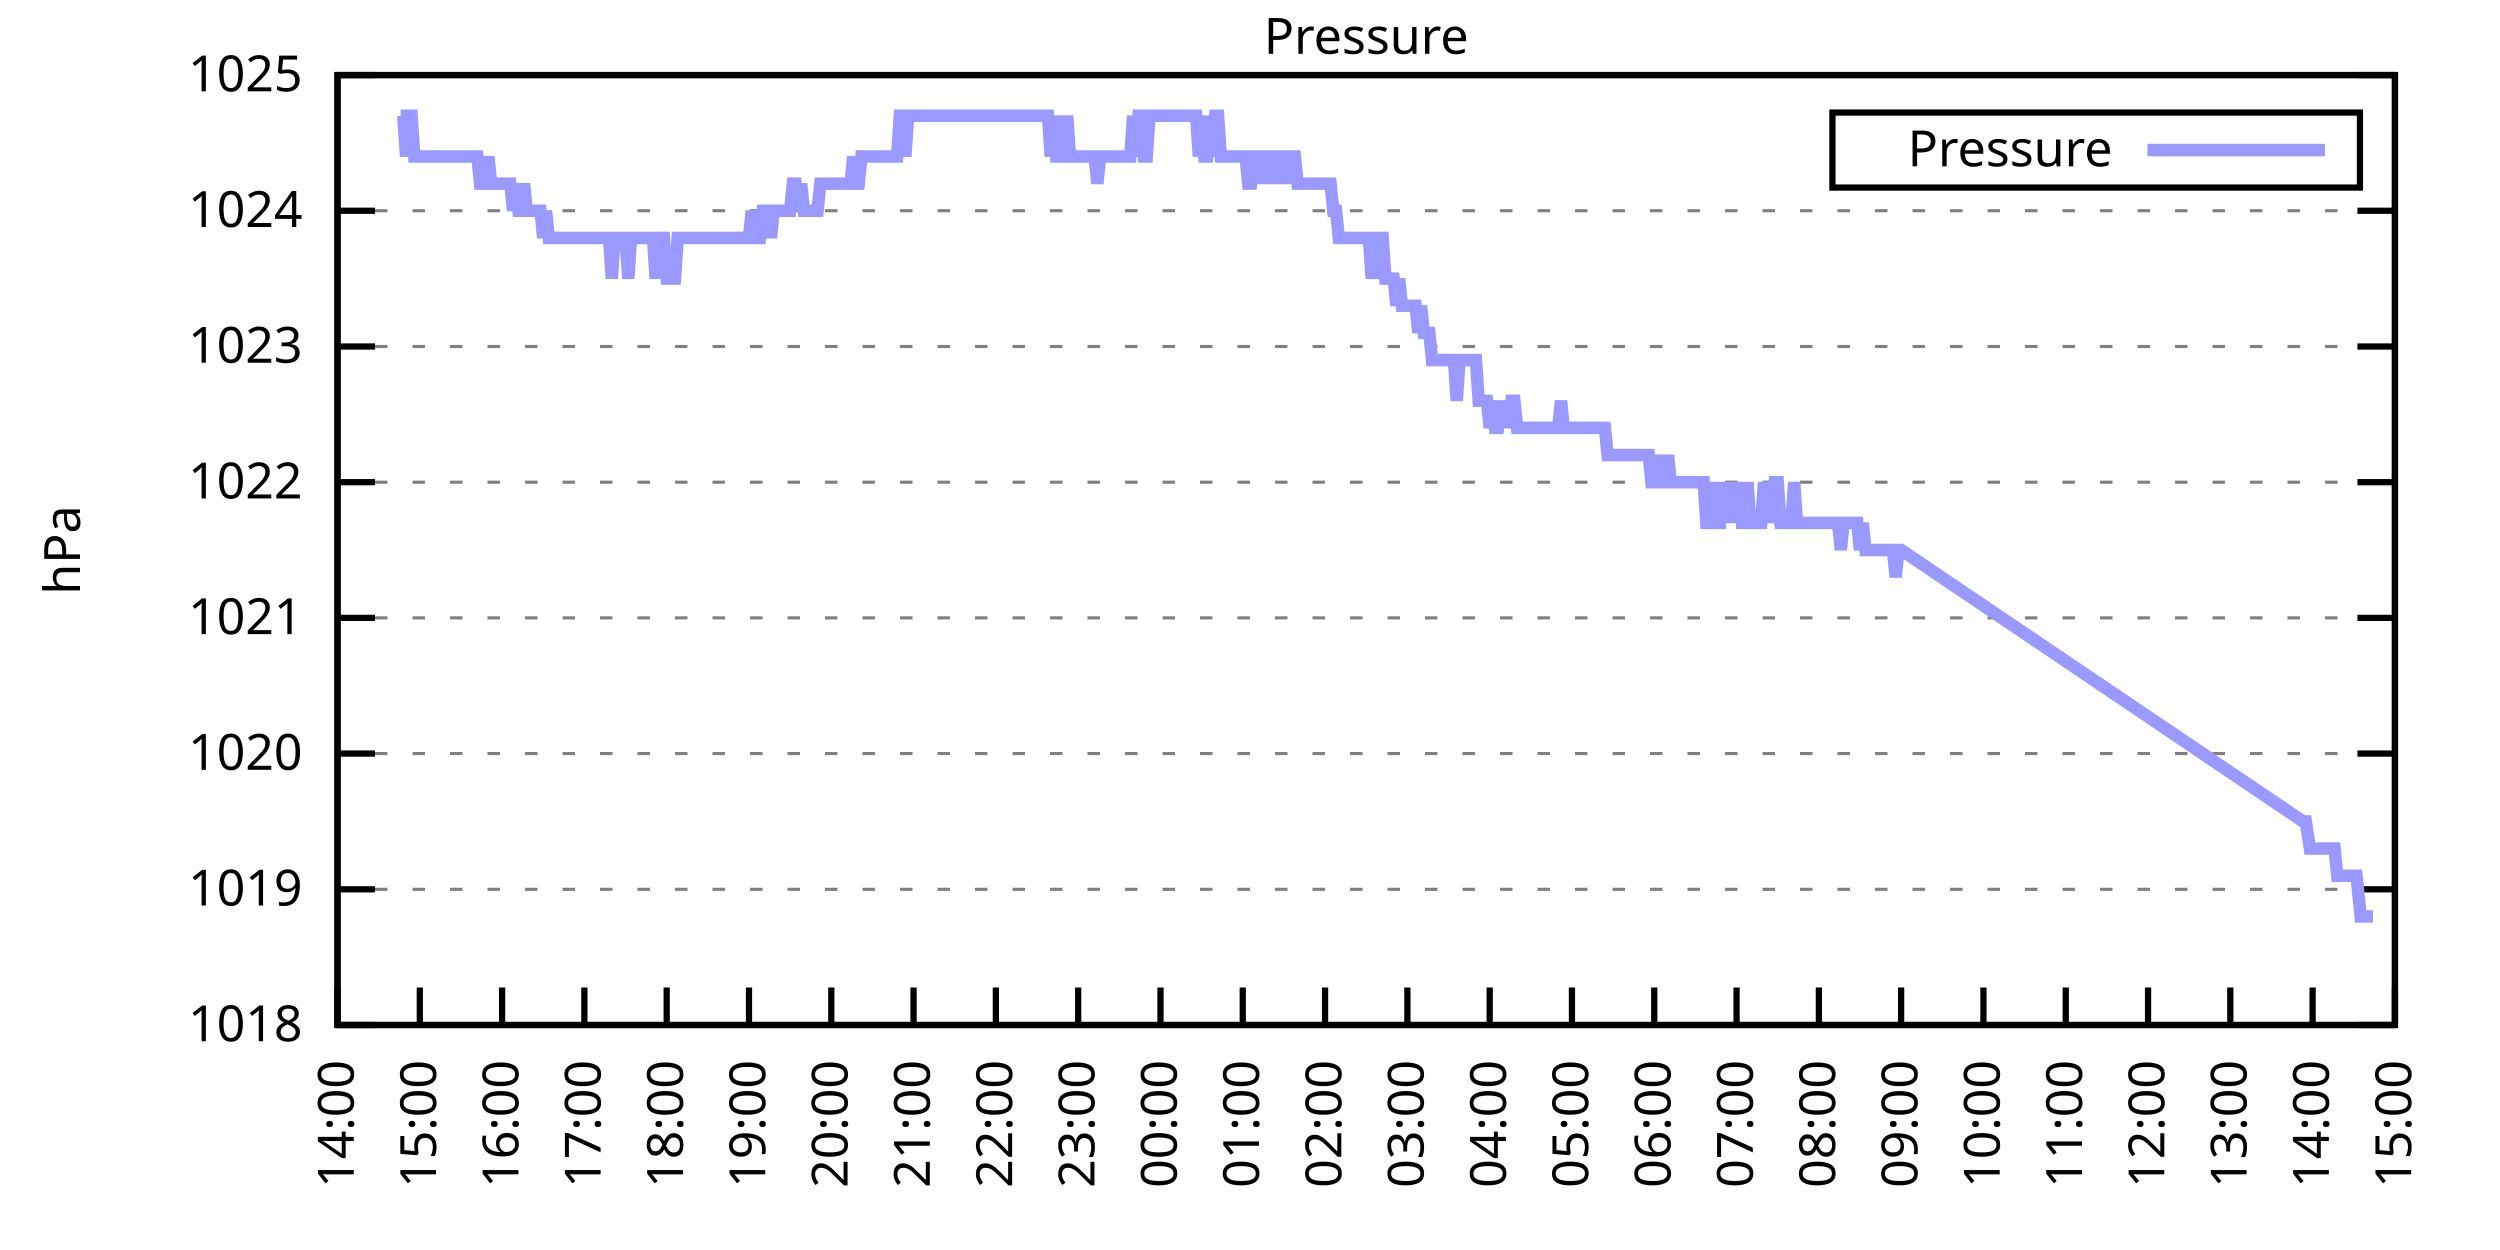
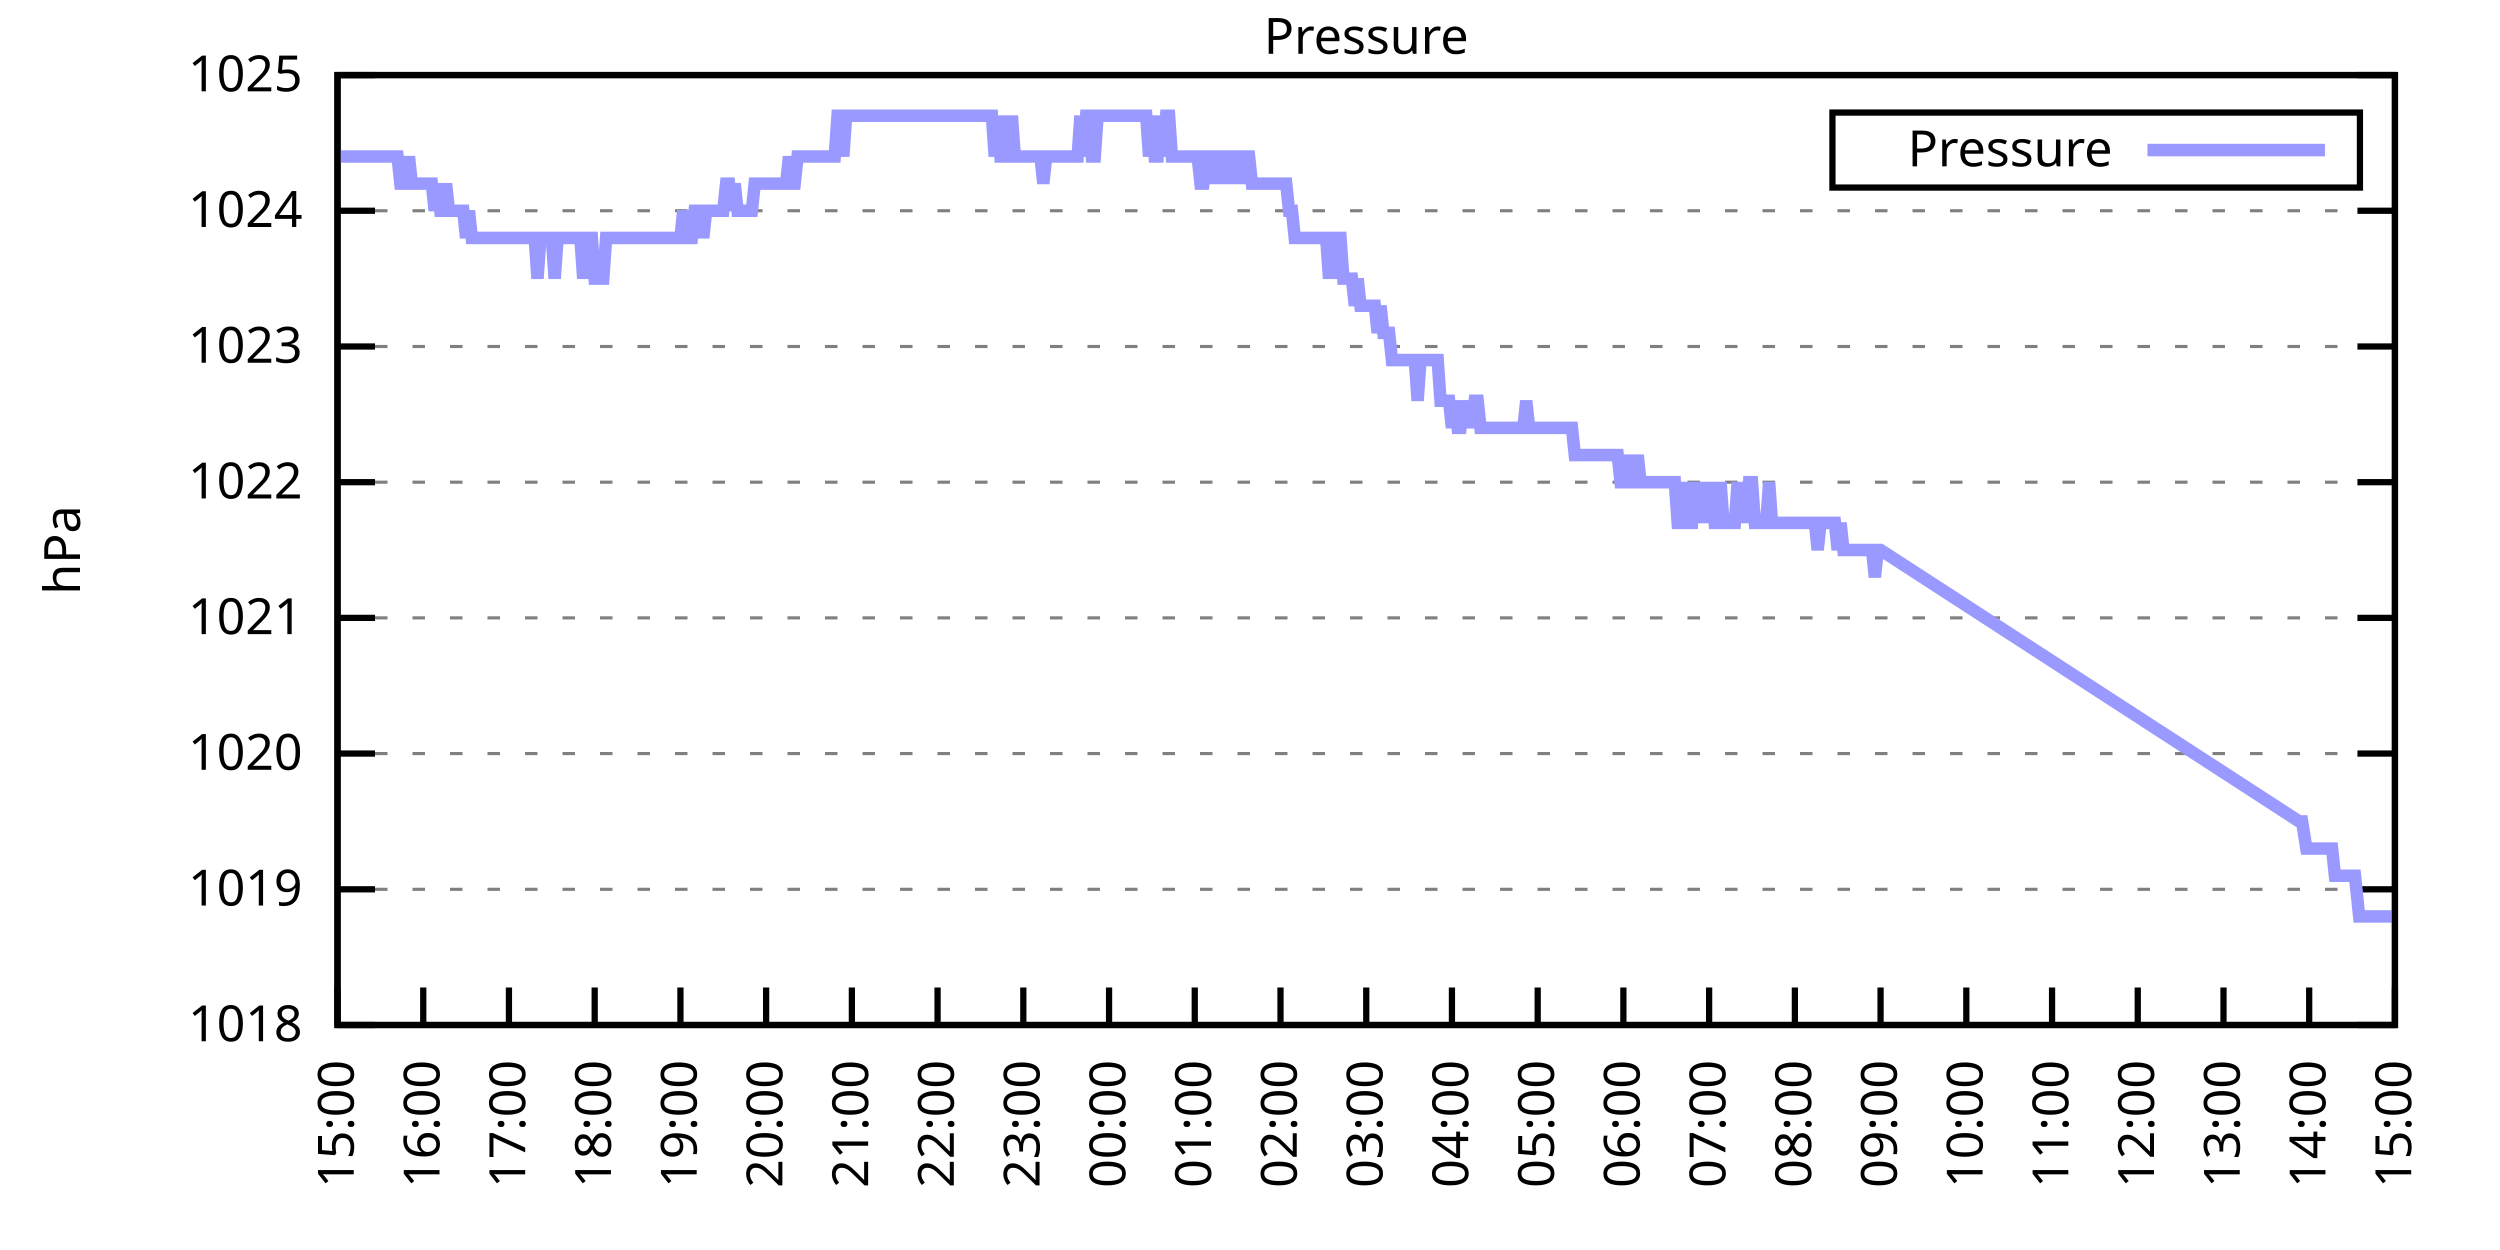
<svg xmlns="http://www.w3.org/2000/svg" xmlns:xlink="http://www.w3.org/1999/xlink" width="400" height="200" viewBox="0 0 400 200">
  <g id="gnuplot_canvas">
    <rect x="0" y="0" width="400" height="200" fill="none" />
    <defs>
      <circle id="gpDot" r="0.5" stroke-width="0.5" stroke="currentColor" />
      <path id="gpPt0" stroke-width="0.333" stroke="currentColor" d="M-1,0 h2 M0,-1 v2" />
      <path id="gpPt1" stroke-width="0.333" stroke="currentColor" d="M-1,-1 L1,1 M1,-1 L-1,1" />
      <path id="gpPt2" stroke-width="0.333" stroke="currentColor" d="M-1,0 L1,0 M0,-1 L0,1 M-1,-1 L1,1 M-1,1 L1,-1" />
      <rect id="gpPt3" stroke-width="0.333" stroke="currentColor" x="-1" y="-1" width="2" height="2" />
      <rect id="gpPt4" stroke-width="0.333" stroke="currentColor" fill="currentColor" x="-1" y="-1" width="2" height="2" />
      <circle id="gpPt5" stroke-width="0.333" stroke="currentColor" cx="0" cy="0" r="1" />
      <use xlink:href="#gpPt5" id="gpPt6" fill="currentColor" stroke="none" />
      <path id="gpPt7" stroke-width="0.333" stroke="currentColor" d="M0,-1.33 L-1.33,0.67 L1.33,0.67 z" />
      <use xlink:href="#gpPt7" id="gpPt8" fill="currentColor" stroke="none" />
      <use xlink:href="#gpPt7" id="gpPt9" stroke="currentColor" transform="rotate(180)" />
      <use xlink:href="#gpPt9" id="gpPt10" fill="currentColor" stroke="none" />
      <use xlink:href="#gpPt3" id="gpPt11" stroke="currentColor" transform="rotate(45)" />
      <use xlink:href="#gpPt11" id="gpPt12" fill="currentColor" stroke="none" />
      <path id="gpPt13" stroke-width="0.333" stroke="currentColor" d="M0,1.330 L1.265,0.411 L0.782,-1.067 L-0.782,-1.076 L-1.265,0.411 z" />
      <use xlink:href="#gpPt13" id="gpPt14" fill="currentColor" stroke="none" />
      <filter id="textbox" filterUnits="objectBoundingBox" x="0" y="0" height="1" width="1">
        <feFlood flood-color="white" flood-opacity="1" result="bgnd" />
        <feComposite in="SourceGraphic" in2="bgnd" operator="atop" />
      </filter>
      <filter id="greybox" filterUnits="objectBoundingBox" x="0" y="0" height="1" width="1">
        <feFlood flood-color="lightgrey" flood-opacity="1" result="grey" />
        <feComposite in="SourceGraphic" in2="grey" operator="atop" />
      </filter>
    </defs>
    <g fill="none" color="white" stroke="currentColor" stroke-width="1.00" stroke-linecap="butt" stroke-linejoin="miter">
</g>
    <g fill="none" color="black" stroke="currentColor" stroke-width="1.00" stroke-linecap="butt" stroke-linejoin="miter">
      <g stroke="none" shape-rendering="crispEdges">
        <polygon fill="rgb(255, 255, 255)" points="54.00,164.00 383.18,164.00 383.18,12.02 54.00,12.02 " />
      </g>
    </g>
    <g fill="none" color="black" stroke="currentColor" stroke-width="1.00" stroke-linecap="butt" stroke-linejoin="miter">
</g>
    <g fill="none" color="black" stroke="black" stroke-width="0.50" stroke-linecap="butt" stroke-linejoin="miter">
</g>
    <g fill="none" color="gray" stroke="currentColor" stroke-width="0.50" stroke-linecap="butt" stroke-linejoin="miter">
      <path stroke="gray" stroke-dasharray="2,4" class="gridline" d="M54.00,164.00 L383.19,164.00  " />
    </g>
    <g fill="none" color="gray" stroke="gray" stroke-width="1.00" stroke-linecap="butt" stroke-linejoin="miter">
</g>
    <g fill="none" color="black" stroke="currentColor" stroke-width="1.00" stroke-linecap="butt" stroke-linejoin="miter">
      <path stroke="black" d="M54.00,164.00 L60.00,164.00 M383.19,164.00 L377.19,164.00  " />
      <g transform="translate(48.40,166.60)" stroke="none" fill="black" font-family="Sans" font-size="8.00" text-anchor="end">
        <text>
          <tspan font-family="Sans"> 1018</tspan>
        </text>
      </g>
    </g>
    <g fill="none" color="black" stroke="currentColor" stroke-width="1.00" stroke-linecap="butt" stroke-linejoin="miter">
</g>
    <g fill="none" color="black" stroke="black" stroke-width="0.50" stroke-linecap="butt" stroke-linejoin="miter">
</g>
    <g fill="none" color="gray" stroke="currentColor" stroke-width="0.50" stroke-linecap="butt" stroke-linejoin="miter">
      <path stroke="gray" stroke-dasharray="2,4" class="gridline" d="M54.00,142.29 L383.19,142.29  " />
    </g>
    <g fill="none" color="gray" stroke="gray" stroke-width="1.00" stroke-linecap="butt" stroke-linejoin="miter">
</g>
    <g fill="none" color="black" stroke="currentColor" stroke-width="1.00" stroke-linecap="butt" stroke-linejoin="miter">
      <path stroke="black" d="M54.00,142.29 L60.00,142.29 M383.19,142.29 L377.19,142.29  " />
      <g transform="translate(48.40,144.89)" stroke="none" fill="black" font-family="Sans" font-size="8.00" text-anchor="end">
        <text>
          <tspan font-family="Sans"> 1019</tspan>
        </text>
      </g>
    </g>
    <g fill="none" color="black" stroke="currentColor" stroke-width="1.00" stroke-linecap="butt" stroke-linejoin="miter">
</g>
    <g fill="none" color="black" stroke="black" stroke-width="0.50" stroke-linecap="butt" stroke-linejoin="miter">
</g>
    <g fill="none" color="gray" stroke="currentColor" stroke-width="0.50" stroke-linecap="butt" stroke-linejoin="miter">
      <path stroke="gray" stroke-dasharray="2,4" class="gridline" d="M54.00,120.57 L383.19,120.57  " />
    </g>
    <g fill="none" color="gray" stroke="gray" stroke-width="1.00" stroke-linecap="butt" stroke-linejoin="miter">
</g>
    <g fill="none" color="black" stroke="currentColor" stroke-width="1.00" stroke-linecap="butt" stroke-linejoin="miter">
      <path stroke="black" d="M54.00,120.57 L60.00,120.57 M383.19,120.57 L377.19,120.57  " />
      <g transform="translate(48.40,123.17)" stroke="none" fill="black" font-family="Sans" font-size="8.00" text-anchor="end">
        <text>
          <tspan font-family="Sans"> 1020</tspan>
        </text>
      </g>
    </g>
    <g fill="none" color="black" stroke="currentColor" stroke-width="1.00" stroke-linecap="butt" stroke-linejoin="miter">
</g>
    <g fill="none" color="black" stroke="black" stroke-width="0.50" stroke-linecap="butt" stroke-linejoin="miter">
</g>
    <g fill="none" color="gray" stroke="currentColor" stroke-width="0.50" stroke-linecap="butt" stroke-linejoin="miter">
      <path stroke="gray" stroke-dasharray="2,4" class="gridline" d="M54.00,98.86 L383.19,98.86  " />
    </g>
    <g fill="none" color="gray" stroke="gray" stroke-width="1.00" stroke-linecap="butt" stroke-linejoin="miter">
</g>
    <g fill="none" color="black" stroke="currentColor" stroke-width="1.00" stroke-linecap="butt" stroke-linejoin="miter">
      <path stroke="black" d="M54.00,98.86 L60.00,98.86 M383.19,98.86 L377.19,98.86  " />
      <g transform="translate(48.40,101.46)" stroke="none" fill="black" font-family="Sans" font-size="8.00" text-anchor="end">
        <text>
          <tspan font-family="Sans"> 1021</tspan>
        </text>
      </g>
    </g>
    <g fill="none" color="black" stroke="currentColor" stroke-width="1.00" stroke-linecap="butt" stroke-linejoin="miter">
</g>
    <g fill="none" color="black" stroke="black" stroke-width="0.50" stroke-linecap="butt" stroke-linejoin="miter">
</g>
    <g fill="none" color="gray" stroke="currentColor" stroke-width="0.50" stroke-linecap="butt" stroke-linejoin="miter">
      <path stroke="gray" stroke-dasharray="2,4" class="gridline" d="M54.00,77.15 L383.19,77.15  " />
    </g>
    <g fill="none" color="gray" stroke="gray" stroke-width="1.00" stroke-linecap="butt" stroke-linejoin="miter">
</g>
    <g fill="none" color="black" stroke="currentColor" stroke-width="1.00" stroke-linecap="butt" stroke-linejoin="miter">
      <path stroke="black" d="M54.00,77.15 L60.00,77.15 M383.19,77.15 L377.19,77.15  " />
      <g transform="translate(48.40,79.75)" stroke="none" fill="black" font-family="Sans" font-size="8.00" text-anchor="end">
        <text>
          <tspan font-family="Sans"> 1022</tspan>
        </text>
      </g>
    </g>
    <g fill="none" color="black" stroke="currentColor" stroke-width="1.00" stroke-linecap="butt" stroke-linejoin="miter">
</g>
    <g fill="none" color="black" stroke="black" stroke-width="0.50" stroke-linecap="butt" stroke-linejoin="miter">
</g>
    <g fill="none" color="gray" stroke="currentColor" stroke-width="0.50" stroke-linecap="butt" stroke-linejoin="miter">
      <path stroke="gray" stroke-dasharray="2,4" class="gridline" d="M54.00,55.44 L383.19,55.44  " />
    </g>
    <g fill="none" color="gray" stroke="gray" stroke-width="1.00" stroke-linecap="butt" stroke-linejoin="miter">
</g>
    <g fill="none" color="black" stroke="currentColor" stroke-width="1.00" stroke-linecap="butt" stroke-linejoin="miter">
      <path stroke="black" d="M54.00,55.44 L60.00,55.44 M383.19,55.44 L377.19,55.44  " />
      <g transform="translate(48.40,58.04)" stroke="none" fill="black" font-family="Sans" font-size="8.00" text-anchor="end">
        <text>
          <tspan font-family="Sans"> 1023</tspan>
        </text>
      </g>
    </g>
    <g fill="none" color="black" stroke="currentColor" stroke-width="1.00" stroke-linecap="butt" stroke-linejoin="miter">
</g>
    <g fill="none" color="black" stroke="black" stroke-width="0.50" stroke-linecap="butt" stroke-linejoin="miter">
</g>
    <g fill="none" color="gray" stroke="currentColor" stroke-width="0.50" stroke-linecap="butt" stroke-linejoin="miter">
      <path stroke="gray" stroke-dasharray="2,4" class="gridline" d="M54.00,33.72 L383.19,33.72  " />
    </g>
    <g fill="none" color="gray" stroke="gray" stroke-width="1.00" stroke-linecap="butt" stroke-linejoin="miter">
</g>
    <g fill="none" color="black" stroke="currentColor" stroke-width="1.00" stroke-linecap="butt" stroke-linejoin="miter">
      <path stroke="black" d="M54.00,33.72 L60.00,33.72 M383.19,33.72 L377.19,33.72  " />
      <g transform="translate(48.40,36.32)" stroke="none" fill="black" font-family="Sans" font-size="8.00" text-anchor="end">
        <text>
          <tspan font-family="Sans"> 1024</tspan>
        </text>
      </g>
    </g>
    <g fill="none" color="black" stroke="currentColor" stroke-width="1.00" stroke-linecap="butt" stroke-linejoin="miter">
</g>
    <g fill="none" color="black" stroke="black" stroke-width="0.50" stroke-linecap="butt" stroke-linejoin="miter">
</g>
    <g fill="none" color="gray" stroke="currentColor" stroke-width="0.50" stroke-linecap="butt" stroke-linejoin="miter">
      <path stroke="gray" stroke-dasharray="2,4" class="gridline" d="M54.00,12.01 L383.19,12.01  " />
    </g>
    <g fill="none" color="gray" stroke="gray" stroke-width="1.00" stroke-linecap="butt" stroke-linejoin="miter">
</g>
    <g fill="none" color="black" stroke="currentColor" stroke-width="1.00" stroke-linecap="butt" stroke-linejoin="miter">
      <path stroke="black" d="M54.00,12.01 L60.00,12.01 M383.19,12.01 L377.19,12.01  " />
      <g transform="translate(48.40,14.61)" stroke="none" fill="black" font-family="Sans" font-size="8.00" text-anchor="end">
        <text>
          <tspan font-family="Sans"> 1025</tspan>
        </text>
      </g>
    </g>
    <g fill="none" color="black" stroke="currentColor" stroke-width="1.00" stroke-linecap="butt" stroke-linejoin="miter">
      <path stroke="black" d="M54.00,164.00 L54.00,158.00  " />
      <g transform="translate(56.60,169.60) rotate(270.00)" stroke="none" fill="black" font-family="Sans" font-size="8.00" text-anchor="end">
        <text>
-           <tspan font-family="Sans">14:00</tspan>
-         </text>
-       </g>
-     </g>
-     <g fill="none" color="black" stroke="currentColor" stroke-width="1.00" stroke-linecap="butt" stroke-linejoin="miter">
-       <path stroke="black" d="M67.17,164.00 L67.17,158.00  " />
-       <g transform="translate(69.77,169.60) rotate(270.00)" stroke="none" fill="black" font-family="Sans" font-size="8.00" text-anchor="end">
-         <text>
          <tspan font-family="Sans">15:00</tspan>
        </text>
      </g>
    </g>
    <g fill="none" color="black" stroke="currentColor" stroke-width="1.00" stroke-linecap="butt" stroke-linejoin="miter">
-       <path stroke="black" d="M80.34,164.00 L80.34,158.00  " />
-       <g transform="translate(82.94,169.60) rotate(270.00)" stroke="none" fill="black" font-family="Sans" font-size="8.00" text-anchor="end">
+       <path stroke="black" d="M67.72,164.00 L67.72,158.00  " />
+       <g transform="translate(70.32,169.60) rotate(270.00)" stroke="none" fill="black" font-family="Sans" font-size="8.00" text-anchor="end">
        <text>
          <tspan font-family="Sans">16:00</tspan>
        </text>
      </g>
    </g>
    <g fill="none" color="black" stroke="currentColor" stroke-width="1.00" stroke-linecap="butt" stroke-linejoin="miter">
-       <path stroke="black" d="M93.50,164.00 L93.50,158.00  " />
-       <g transform="translate(96.10,169.60) rotate(270.00)" stroke="none" fill="black" font-family="Sans" font-size="8.00" text-anchor="end">
+       <path stroke="black" d="M81.43,164.00 L81.43,158.00  " />
+       <g transform="translate(84.03,169.60) rotate(270.00)" stroke="none" fill="black" font-family="Sans" font-size="8.00" text-anchor="end">
        <text>
          <tspan font-family="Sans">17:00</tspan>
        </text>
      </g>
    </g>
    <g fill="none" color="black" stroke="currentColor" stroke-width="1.00" stroke-linecap="butt" stroke-linejoin="miter">
-       <path stroke="black" d="M106.67,164.00 L106.67,158.00  " />
-       <g transform="translate(109.27,169.60) rotate(270.00)" stroke="none" fill="black" font-family="Sans" font-size="8.00" text-anchor="end">
+       <path stroke="black" d="M95.15,164.00 L95.15,158.00  " />
+       <g transform="translate(97.75,169.60) rotate(270.00)" stroke="none" fill="black" font-family="Sans" font-size="8.00" text-anchor="end">
        <text>
          <tspan font-family="Sans">18:00</tspan>
        </text>
      </g>
    </g>
    <g fill="none" color="black" stroke="currentColor" stroke-width="1.00" stroke-linecap="butt" stroke-linejoin="miter">
-       <path stroke="black" d="M119.84,164.00 L119.84,158.00  " />
-       <g transform="translate(122.44,169.60) rotate(270.00)" stroke="none" fill="black" font-family="Sans" font-size="8.00" text-anchor="end">
+       <path stroke="black" d="M108.87,164.00 L108.87,158.00  " />
+       <g transform="translate(111.47,169.60) rotate(270.00)" stroke="none" fill="black" font-family="Sans" font-size="8.00" text-anchor="end">
        <text>
          <tspan font-family="Sans">19:00</tspan>
        </text>
      </g>
    </g>
    <g fill="none" color="black" stroke="currentColor" stroke-width="1.00" stroke-linecap="butt" stroke-linejoin="miter">
-       <path stroke="black" d="M133.01,164.00 L133.01,158.00  " />
-       <g transform="translate(135.61,169.60) rotate(270.00)" stroke="none" fill="black" font-family="Sans" font-size="8.00" text-anchor="end">
+       <path stroke="black" d="M122.58,164.00 L122.58,158.00  " />
+       <g transform="translate(125.18,169.60) rotate(270.00)" stroke="none" fill="black" font-family="Sans" font-size="8.00" text-anchor="end">
        <text>
          <tspan font-family="Sans">20:00</tspan>
        </text>
      </g>
    </g>
    <g fill="none" color="black" stroke="currentColor" stroke-width="1.00" stroke-linecap="butt" stroke-linejoin="miter">
-       <path stroke="black" d="M146.17,164.00 L146.17,158.00  " />
-       <g transform="translate(148.77,169.60) rotate(270.00)" stroke="none" fill="black" font-family="Sans" font-size="8.00" text-anchor="end">
+       <path stroke="black" d="M136.30,164.00 L136.30,158.00  " />
+       <g transform="translate(138.90,169.60) rotate(270.00)" stroke="none" fill="black" font-family="Sans" font-size="8.00" text-anchor="end">
        <text>
          <tspan font-family="Sans">21:00</tspan>
        </text>
      </g>
    </g>
    <g fill="none" color="black" stroke="currentColor" stroke-width="1.00" stroke-linecap="butt" stroke-linejoin="miter">
-       <path stroke="black" d="M159.34,164.00 L159.34,158.00  " />
-       <g transform="translate(161.94,169.60) rotate(270.00)" stroke="none" fill="black" font-family="Sans" font-size="8.00" text-anchor="end">
+       <path stroke="black" d="M150.01,164.00 L150.01,158.00  " />
+       <g transform="translate(152.61,169.60) rotate(270.00)" stroke="none" fill="black" font-family="Sans" font-size="8.00" text-anchor="end">
        <text>
          <tspan font-family="Sans">22:00</tspan>
        </text>
      </g>
    </g>
    <g fill="none" color="black" stroke="currentColor" stroke-width="1.00" stroke-linecap="butt" stroke-linejoin="miter">
-       <path stroke="black" d="M172.51,164.00 L172.51,158.00  " />
-       <g transform="translate(175.11,169.60) rotate(270.00)" stroke="none" fill="black" font-family="Sans" font-size="8.00" text-anchor="end">
+       <path stroke="black" d="M163.73,164.00 L163.73,158.00  " />
+       <g transform="translate(166.33,169.60) rotate(270.00)" stroke="none" fill="black" font-family="Sans" font-size="8.00" text-anchor="end">
        <text>
          <tspan font-family="Sans">23:00</tspan>
        </text>
      </g>
    </g>
    <g fill="none" color="black" stroke="currentColor" stroke-width="1.00" stroke-linecap="butt" stroke-linejoin="miter">
-       <path stroke="black" d="M185.68,164.00 L185.68,158.00  " />
-       <g transform="translate(188.28,169.60) rotate(270.00)" stroke="none" fill="black" font-family="Sans" font-size="8.00" text-anchor="end">
+       <path stroke="black" d="M177.45,164.00 L177.45,158.00  " />
+       <g transform="translate(180.05,169.60) rotate(270.00)" stroke="none" fill="black" font-family="Sans" font-size="8.00" text-anchor="end">
        <text>
          <tspan font-family="Sans">00:00</tspan>
        </text>
      </g>
    </g>
    <g fill="none" color="black" stroke="currentColor" stroke-width="1.00" stroke-linecap="butt" stroke-linejoin="miter">
-       <path stroke="black" d="M198.84,164.00 L198.84,158.00  " />
-       <g transform="translate(201.44,169.60) rotate(270.00)" stroke="none" fill="black" font-family="Sans" font-size="8.00" text-anchor="end">
+       <path stroke="black" d="M191.16,164.00 L191.16,158.00  " />
+       <g transform="translate(193.76,169.60) rotate(270.00)" stroke="none" fill="black" font-family="Sans" font-size="8.00" text-anchor="end">
        <text>
          <tspan font-family="Sans">01:00</tspan>
        </text>
      </g>
    </g>
    <g fill="none" color="black" stroke="currentColor" stroke-width="1.00" stroke-linecap="butt" stroke-linejoin="miter">
-       <path stroke="black" d="M212.01,164.00 L212.01,158.00  " />
-       <g transform="translate(214.61,169.60) rotate(270.00)" stroke="none" fill="black" font-family="Sans" font-size="8.00" text-anchor="end">
+       <path stroke="black" d="M204.88,164.00 L204.88,158.00  " />
+       <g transform="translate(207.48,169.60) rotate(270.00)" stroke="none" fill="black" font-family="Sans" font-size="8.00" text-anchor="end">
        <text>
          <tspan font-family="Sans">02:00</tspan>
        </text>
      </g>
    </g>
    <g fill="none" color="black" stroke="currentColor" stroke-width="1.00" stroke-linecap="butt" stroke-linejoin="miter">
-       <path stroke="black" d="M225.18,164.00 L225.18,158.00  " />
-       <g transform="translate(227.78,169.60) rotate(270.00)" stroke="none" fill="black" font-family="Sans" font-size="8.00" text-anchor="end">
+       <path stroke="black" d="M218.60,164.00 L218.60,158.00  " />
+       <g transform="translate(221.20,169.60) rotate(270.00)" stroke="none" fill="black" font-family="Sans" font-size="8.00" text-anchor="end">
        <text>
          <tspan font-family="Sans">03:00</tspan>
        </text>
      </g>
    </g>
    <g fill="none" color="black" stroke="currentColor" stroke-width="1.00" stroke-linecap="butt" stroke-linejoin="miter">
-       <path stroke="black" d="M238.35,164.00 L238.35,158.00  " />
-       <g transform="translate(240.95,169.60) rotate(270.00)" stroke="none" fill="black" font-family="Sans" font-size="8.00" text-anchor="end">
+       <path stroke="black" d="M232.31,164.00 L232.31,158.00  " />
+       <g transform="translate(234.91,169.60) rotate(270.00)" stroke="none" fill="black" font-family="Sans" font-size="8.00" text-anchor="end">
        <text>
          <tspan font-family="Sans">04:00</tspan>
        </text>
      </g>
    </g>
    <g fill="none" color="black" stroke="currentColor" stroke-width="1.00" stroke-linecap="butt" stroke-linejoin="miter">
-       <path stroke="black" d="M251.51,164.00 L251.51,158.00  " />
-       <g transform="translate(254.11,169.60) rotate(270.00)" stroke="none" fill="black" font-family="Sans" font-size="8.00" text-anchor="end">
+       <path stroke="black" d="M246.03,164.00 L246.03,158.00  " />
+       <g transform="translate(248.63,169.60) rotate(270.00)" stroke="none" fill="black" font-family="Sans" font-size="8.00" text-anchor="end">
        <text>
          <tspan font-family="Sans">05:00</tspan>
        </text>
      </g>
    </g>
    <g fill="none" color="black" stroke="currentColor" stroke-width="1.00" stroke-linecap="butt" stroke-linejoin="miter">
-       <path stroke="black" d="M264.68,164.00 L264.68,158.00  " />
-       <g transform="translate(267.28,169.60) rotate(270.00)" stroke="none" fill="black" font-family="Sans" font-size="8.00" text-anchor="end">
+       <path stroke="black" d="M259.74,164.00 L259.74,158.00  " />
+       <g transform="translate(262.34,169.60) rotate(270.00)" stroke="none" fill="black" font-family="Sans" font-size="8.00" text-anchor="end">
        <text>
          <tspan font-family="Sans">06:00</tspan>
        </text>
      </g>
    </g>
    <g fill="none" color="black" stroke="currentColor" stroke-width="1.00" stroke-linecap="butt" stroke-linejoin="miter">
-       <path stroke="black" d="M277.85,164.00 L277.85,158.00  " />
-       <g transform="translate(280.45,169.60) rotate(270.00)" stroke="none" fill="black" font-family="Sans" font-size="8.00" text-anchor="end">
+       <path stroke="black" d="M273.46,164.00 L273.46,158.00  " />
+       <g transform="translate(276.06,169.60) rotate(270.00)" stroke="none" fill="black" font-family="Sans" font-size="8.00" text-anchor="end">
        <text>
          <tspan font-family="Sans">07:00</tspan>
        </text>
      </g>
    </g>
    <g fill="none" color="black" stroke="currentColor" stroke-width="1.00" stroke-linecap="butt" stroke-linejoin="miter">
-       <path stroke="black" d="M291.02,164.00 L291.02,158.00  " />
-       <g transform="translate(293.62,169.60) rotate(270.00)" stroke="none" fill="black" font-family="Sans" font-size="8.00" text-anchor="end">
+       <path stroke="black" d="M287.18,164.00 L287.18,158.00  " />
+       <g transform="translate(289.78,169.60) rotate(270.00)" stroke="none" fill="black" font-family="Sans" font-size="8.00" text-anchor="end">
        <text>
          <tspan font-family="Sans">08:00</tspan>
        </text>
      </g>
    </g>
    <g fill="none" color="black" stroke="currentColor" stroke-width="1.00" stroke-linecap="butt" stroke-linejoin="miter">
-       <path stroke="black" d="M304.18,164.00 L304.18,158.00  " />
-       <g transform="translate(306.78,169.60) rotate(270.00)" stroke="none" fill="black" font-family="Sans" font-size="8.00" text-anchor="end">
+       <path stroke="black" d="M300.89,164.00 L300.89,158.00  " />
+       <g transform="translate(303.49,169.60) rotate(270.00)" stroke="none" fill="black" font-family="Sans" font-size="8.00" text-anchor="end">
        <text>
          <tspan font-family="Sans">09:00</tspan>
        </text>
      </g>
    </g>
    <g fill="none" color="black" stroke="currentColor" stroke-width="1.00" stroke-linecap="butt" stroke-linejoin="miter">
-       <path stroke="black" d="M317.35,164.00 L317.35,158.00  " />
-       <g transform="translate(319.95,169.60) rotate(270.00)" stroke="none" fill="black" font-family="Sans" font-size="8.00" text-anchor="end">
+       <path stroke="black" d="M314.61,164.00 L314.61,158.00  " />
+       <g transform="translate(317.21,169.60) rotate(270.00)" stroke="none" fill="black" font-family="Sans" font-size="8.00" text-anchor="end">
        <text>
          <tspan font-family="Sans">10:00</tspan>
        </text>
      </g>
    </g>
    <g fill="none" color="black" stroke="currentColor" stroke-width="1.00" stroke-linecap="butt" stroke-linejoin="miter">
-       <path stroke="black" d="M330.52,164.00 L330.52,158.00  " />
-       <g transform="translate(333.12,169.60) rotate(270.00)" stroke="none" fill="black" font-family="Sans" font-size="8.00" text-anchor="end">
+       <path stroke="black" d="M328.33,164.00 L328.33,158.00  " />
+       <g transform="translate(330.93,169.60) rotate(270.00)" stroke="none" fill="black" font-family="Sans" font-size="8.00" text-anchor="end">
        <text>
          <tspan font-family="Sans">11:00</tspan>
        </text>
      </g>
    </g>
    <g fill="none" color="black" stroke="currentColor" stroke-width="1.00" stroke-linecap="butt" stroke-linejoin="miter">
-       <path stroke="black" d="M343.69,164.00 L343.69,158.00  " />
-       <g transform="translate(346.29,169.60) rotate(270.00)" stroke="none" fill="black" font-family="Sans" font-size="8.00" text-anchor="end">
+       <path stroke="black" d="M342.04,164.00 L342.04,158.00  " />
+       <g transform="translate(344.64,169.60) rotate(270.00)" stroke="none" fill="black" font-family="Sans" font-size="8.00" text-anchor="end">
        <text>
          <tspan font-family="Sans">12:00</tspan>
        </text>
      </g>
    </g>
    <g fill="none" color="black" stroke="currentColor" stroke-width="1.00" stroke-linecap="butt" stroke-linejoin="miter">
-       <path stroke="black" d="M356.85,164.00 L356.85,158.00  " />
-       <g transform="translate(359.45,169.60) rotate(270.00)" stroke="none" fill="black" font-family="Sans" font-size="8.00" text-anchor="end">
+       <path stroke="black" d="M355.76,164.00 L355.76,158.00  " />
+       <g transform="translate(358.36,169.60) rotate(270.00)" stroke="none" fill="black" font-family="Sans" font-size="8.00" text-anchor="end">
        <text>
          <tspan font-family="Sans">13:00</tspan>
        </text>
      </g>
    </g>
    <g fill="none" color="black" stroke="currentColor" stroke-width="1.00" stroke-linecap="butt" stroke-linejoin="miter">
-       <path stroke="black" d="M370.02,164.00 L370.02,158.00  " />
-       <g transform="translate(372.62,169.60) rotate(270.00)" stroke="none" fill="black" font-family="Sans" font-size="8.00" text-anchor="end">
+       <path stroke="black" d="M369.47,164.00 L369.47,158.00  " />
+       <g transform="translate(372.07,169.60) rotate(270.00)" stroke="none" fill="black" font-family="Sans" font-size="8.00" text-anchor="end">
        <text>
          <tspan font-family="Sans">14:00</tspan>
        </text>
      </g>
    </g>
    <g fill="none" color="black" stroke="currentColor" stroke-width="1.00" stroke-linecap="butt" stroke-linejoin="miter">
      <path stroke="black" d="M383.19,164.00 L383.19,158.00  " />
      <g transform="translate(385.79,169.60) rotate(270.00)" stroke="none" fill="black" font-family="Sans" font-size="8.00" text-anchor="end">
        <text>
          <tspan font-family="Sans">15:00</tspan>
        </text>
      </g>
    </g>
    <g fill="none" color="black" stroke="currentColor" stroke-width="1.00" stroke-linecap="butt" stroke-linejoin="miter">
</g>
    <g fill="none" color="black" stroke="currentColor" stroke-width="1.00" stroke-linecap="butt" stroke-linejoin="miter">
      <path stroke="black" d="M54.00,12.01 L54.00,164.00 L383.19,164.00 L383.19,12.01 L54.00,12.01 Z  " />
    </g>
    <g fill="none" color="black" stroke="currentColor" stroke-width="1.00" stroke-linecap="butt" stroke-linejoin="miter">
</g>
    <g fill="none" color="black" stroke="currentColor" stroke-width="1.00" stroke-linecap="butt" stroke-linejoin="miter">
      <path stroke="black" d="M293.19,30.01 L293.19,18.01 L377.59,18.01 L377.59,30.01 L293.19,30.01 Z  " />
    </g>
    <g id="Pressure_plot_1">
      <g fill="none" color="white" stroke="black" stroke-width="2.00" stroke-linecap="butt" stroke-linejoin="miter">
</g>
      <g fill="none" color="black" stroke="currentColor" stroke-width="2.00" stroke-linecap="butt" stroke-linejoin="miter">
        <g transform="translate(337.99,26.61)" stroke="none" fill="black" font-family="Sans" font-size="8.00" text-anchor="end">
          <text>
            <tspan font-family="Sans">Pressure</tspan>
          </text>
        </g>
      </g>
      <g fill="none" color="black" stroke="currentColor" stroke-width="2.00" stroke-linecap="butt" stroke-linejoin="miter">
-         <path stroke="rgb(153, 153, 255)" d="M343.59,24.01 L371.99,24.01 M64.10,18.52 L64.53,18.52 L64.97,25.04 L65.41,18.52 L65.85,18.52 L66.29,25.04   L66.73,25.04 L67.17,25.04 L67.61,25.04 L68.05,25.04 L68.48,25.04 L68.92,25.04 L69.36,25.04 L69.80,25.04   L70.24,25.04 L70.68,25.04 L71.12,25.04 L71.56,25.04 L72.00,25.04 L72.43,25.04 L72.87,25.04 L73.31,25.04   L73.75,25.04 L74.19,25.04 L74.63,25.04 L75.07,25.04 L75.51,25.04 L75.95,25.04 L76.38,25.04 L76.82,29.38   L77.26,29.38 L77.70,29.38 L78.14,25.04 L78.58,29.38 L79.02,29.38 L79.46,29.38 L79.90,29.38 L80.34,29.38   L80.77,29.38 L81.21,29.38 L81.65,29.38 L82.09,33.72 L82.53,29.38 L82.97,33.72 L83.41,33.72 L83.85,29.38   L84.29,33.72 L84.72,33.72 L85.16,33.72 L85.60,33.72 L86.04,33.72 L86.48,33.72 L86.92,38.07 L87.36,33.72   L87.80,38.07 L88.24,38.07 L88.67,38.07 L89.11,38.07 L89.55,38.07 L89.99,38.07 L90.43,38.07 L90.87,38.07   L91.31,38.07 L91.75,38.07 L92.19,38.07 L92.62,38.07 L93.06,38.07 L93.50,38.07 L93.94,38.07 L94.38,38.07   L94.82,38.07 L95.26,38.07 L95.70,38.07 L96.14,38.07 L96.58,38.07 L97.01,38.07 L97.45,38.07 L97.89,44.58   L98.33,38.07 L98.77,38.07 L99.21,38.07 L99.65,38.07 L100.09,38.07 L100.53,44.58 L100.96,38.07 L101.40,38.07   L101.84,38.07 L102.28,38.07 L102.72,38.07 L103.16,38.07 L103.60,38.07 L104.04,38.07 L104.48,38.07 L104.91,44.58   L105.35,38.07 L105.79,38.07 L106.23,38.07 L106.67,44.58 L107.11,44.58 L107.55,44.58 L107.99,44.58 L108.43,38.07   L108.87,38.07 L109.30,38.07 L109.74,38.07 L110.18,38.07 L110.62,38.07 L111.06,38.07 L111.50,38.07 L111.94,38.07   L112.38,38.07 L112.82,38.07 L113.25,38.07 L113.69,38.07 L114.13,38.07 L114.57,38.07 L115.01,38.07 L115.45,38.07   L115.89,38.07 L116.33,38.07 L116.77,38.07 L117.20,38.07 L117.64,38.07 L118.08,38.07 L118.52,38.07 L118.96,38.07   L119.40,38.07 L119.84,38.07 L120.28,33.72 L120.72,38.07 L121.15,38.07 L121.59,38.07 L122.03,33.72 L122.47,33.72   L122.91,33.72 L123.35,38.07 L123.79,33.72 L124.23,33.72 L124.67,33.72 L125.11,33.72 L125.54,33.72 L125.98,33.72   L126.42,33.72 L126.86,29.38 L127.30,29.38 L127.74,33.72 L128.18,29.38 L128.62,33.72 L129.06,33.72 L129.49,33.72   L129.93,33.72 L130.37,33.72 L130.81,33.72 L131.25,29.38 L131.69,29.38 L132.13,29.38 L132.57,29.38 L133.01,29.38   L133.44,29.38 L133.88,29.38 L134.32,29.38 L134.76,29.38 L135.20,29.38 L135.64,29.38 L136.08,29.38 L136.52,25.04   L136.96,29.38 L137.39,29.38 L137.83,25.04 L138.27,25.04 L138.71,25.04 L139.15,25.04 L139.59,25.04 L140.03,25.04   L140.47,25.04 L140.91,25.04 L141.35,25.04 L141.78,25.04 L142.22,25.04 L142.66,25.04 L143.10,25.04 L143.54,25.04   L143.98,18.52 L144.42,18.52 L144.86,25.04 L145.30,18.52 L145.73,18.52 L146.17,18.52 L146.61,18.52 L147.05,18.52   L147.49,18.52 L147.93,18.52 L148.37,18.52 L148.81,18.52 L149.25,18.52 L149.68,18.52 L150.12,18.52 L150.56,18.52   L151.00,18.52 L151.44,18.52 L151.88,18.52 L152.32,18.52 L152.76,18.52 L153.20,18.52 L153.63,18.52 L154.07,18.52   L154.51,18.52 L154.95,18.52 L155.39,18.52 L155.83,18.52 L156.27,18.52 L156.71,18.52 L157.15,18.52 L157.59,18.52   L158.02,18.52 L158.46,18.52 L158.90,18.52 L159.34,18.52 L159.78,18.52 L160.22,18.52 L160.66,18.52 L161.10,18.52   L161.54,18.52 L161.97,18.52 L162.41,18.52 L162.85,18.52 L163.29,18.52 L163.73,18.52 L164.17,18.52 L164.61,18.52   L165.05,18.52 L165.49,18.52 L165.92,18.52 L166.36,18.52 L166.80,18.52 L167.24,18.52 L167.68,18.52 L168.12,25.04   L168.56,18.52 L169.00,25.04 L169.44,25.04 L169.87,18.52 L170.31,25.04 L170.75,18.52 L171.19,25.04 L171.63,25.04   L172.07,25.04 L172.51,25.04 L172.95,25.04 L173.39,25.04 L173.83,25.04 L174.26,25.04 L174.70,25.04 L175.14,25.04   L175.58,29.38 L176.02,25.04 L176.46,25.04 L176.90,25.04 L177.34,25.04 L177.78,25.04 L178.21,25.04 L178.65,25.04   L179.09,25.04 L179.53,25.04 L179.97,25.04 L180.41,25.04 L180.85,25.04 L181.29,18.52 L181.73,25.04 L182.16,18.52   L182.60,18.52 L183.04,25.04 L183.48,25.04 L183.92,18.52 L184.36,18.52 L184.80,18.52 L185.24,18.52 L185.68,18.52   L186.11,18.52 L186.55,18.52 L186.99,18.52 L187.43,18.52 L187.87,18.52 L188.31,18.52 L188.75,18.52 L189.19,18.52   L189.63,18.52 L190.07,18.52 L190.50,18.52 L190.94,18.52 L191.38,18.52 L191.82,25.04 L192.26,18.52 L192.70,25.04   L193.14,25.04 L193.58,18.52 L194.02,25.04 L194.45,18.52 L194.89,18.52 L195.33,25.04 L195.77,25.04 L196.21,25.04   L196.65,25.04 L197.09,25.04 L197.53,25.04 L197.97,25.04 L198.40,25.04 L198.84,25.04 L199.28,25.04 L199.72,29.38   L200.16,29.38 L200.60,25.04 L201.04,25.04 L201.48,25.04 L201.92,29.38 L202.35,25.04 L202.79,25.04 L203.23,29.38   L203.67,25.04 L204.11,29.38 L204.55,25.04 L204.99,25.04 L205.43,25.04 L205.87,29.38 L206.31,25.04 L206.74,25.04   L207.18,25.04 L207.62,29.38 L208.06,29.38 L208.50,29.38 L208.94,29.38 L209.38,29.38 L209.82,29.38 L210.26,29.38   L210.69,29.38 L211.13,29.38 L211.57,29.38 L212.01,29.38 L212.45,29.38 L212.89,29.38 L213.33,33.72 L213.77,33.72   L214.21,38.07 L214.64,38.07 L215.08,38.07 L215.52,38.07 L215.96,38.07 L216.40,38.07 L216.84,38.07 L217.28,38.07   L217.72,38.07 L218.16,38.07 L218.60,38.07 L219.03,38.07 L219.47,44.58 L219.91,38.07 L220.35,44.58 L220.79,38.07   L221.23,38.07 L221.67,44.58 L222.11,44.58 L222.55,44.58 L222.98,44.58 L223.42,48.92 L223.86,44.58 L224.30,48.92   L224.74,48.92 L225.18,48.92 L225.62,48.92 L226.06,48.92 L226.50,48.92 L226.93,53.26 L227.37,48.92 L227.81,53.26   L228.25,53.26 L228.69,53.26 L229.13,57.61 L229.57,57.61 L230.01,57.61 L230.45,57.61 L230.88,57.61 L231.32,57.61   L231.76,57.61 L232.20,57.61 L232.64,57.61 L233.08,64.12 L233.52,57.61 L233.96,57.61 L234.40,57.61 L234.84,57.61   L235.27,57.61 L235.71,57.61 L236.15,57.61 L236.59,64.12 L237.03,64.12 L237.47,64.12 L237.91,64.12 L238.35,68.46   L238.79,64.12 L239.22,68.46 L239.66,68.46 L240.10,64.12 L240.54,68.46 L240.98,64.12 L241.42,68.46 L241.86,64.12   L242.30,64.12 L242.74,68.46 L243.17,68.46 L243.61,68.46 L244.05,68.46 L244.49,68.46 L244.93,68.46 L245.37,68.46   L245.81,68.46 L246.25,68.46 L246.69,68.46 L247.12,68.46 L247.56,68.46 L248.00,68.46 L248.44,68.46 L248.88,68.46   L249.32,68.46 L249.76,64.12 L250.20,68.46 L250.64,68.46 L251.08,68.46 L251.51,68.46 L251.95,68.46 L252.39,68.46   L252.83,68.46 L253.27,68.46 L253.71,68.46 L254.15,68.46 L254.59,68.46 L255.03,68.46 L255.46,68.46 L255.90,68.46   L256.34,68.46 L256.78,68.46 L257.22,72.81 L257.66,72.81 L258.10,72.81 L258.54,72.81 L258.98,72.81 L259.41,72.81   L259.85,72.81 L260.29,72.81 L260.73,72.81 L261.17,72.81 L261.61,72.81 L262.05,72.81 L262.49,72.81 L262.93,72.81   L263.36,72.81 L263.80,72.81 L264.24,77.15 L264.68,77.15 L265.12,72.81 L265.56,77.15 L266.00,77.15 L266.44,77.15   L266.88,72.81 L267.32,77.15 L267.75,77.15 L268.19,77.15 L268.63,77.15 L269.07,77.15 L269.51,77.15 L269.95,77.15   L270.39,77.15 L270.83,77.15 L271.27,77.15 L271.70,77.15 L272.14,77.15 L272.58,77.15 L273.02,83.66 L273.46,83.66   L273.90,77.15 L274.34,83.66 L274.78,83.66 L275.22,83.66 L275.65,77.15 L276.09,83.66 L276.53,77.15 L276.97,83.66   L277.41,77.15 L277.85,83.66 L278.29,77.15 L278.73,83.66 L279.17,83.66 L279.60,77.15 L280.04,83.66 L280.48,83.66   L280.92,83.66 L281.36,83.66 L281.80,83.66 L282.24,77.15 L282.68,83.66 L283.12,77.15 L283.56,83.66 L283.99,77.15   L284.43,77.15 L284.87,83.66 L285.31,83.66 L285.75,83.66 L286.19,83.66 L286.63,83.66 L287.07,77.15 L287.51,83.66   L287.94,83.66 L288.38,83.66 L288.82,83.66 L289.26,83.66 L289.70,83.66 L290.14,83.66 L290.58,83.66 L291.02,83.66   L291.46,83.66 L291.89,83.66 L292.33,83.66 L292.77,83.66 L293.21,83.66 L293.65,83.66 L294.09,83.66 L294.53,88.00   L294.97,83.66 L295.41,83.66 L295.84,83.66 L296.28,83.66 L296.72,83.66 L297.16,83.66 L297.60,88.00 L298.04,83.66   L298.48,88.00 L298.92,88.00 L299.36,88.00 L299.80,88.00 L300.23,88.00 L300.67,88.00 L301.11,88.00 L301.55,88.00   L301.99,88.00 L302.43,88.00 L302.87,88.00 L303.31,92.35 L303.75,88.00 L304.18,88.00 L368.49,131.43 L368.93,131.43   L369.58,135.77 L370.46,135.77 L370.90,135.77 L371.34,135.77 L371.78,135.77 L372.66,135.77 L373.09,135.77 L373.53,135.77   L373.97,140.12 L374.63,140.12 L375.29,140.12 L375.73,140.12 L376.17,140.12 L376.61,140.12 L377.05,140.12 L377.70,146.63   L378.36,146.63 L378.80,146.63 L379.24,146.63 L379.68,146.63  " />
+         <path stroke="rgb(153, 153, 255)" d="M343.59,24.01 L371.99,24.01 M54.46,25.04 L54.91,25.04 L55.37,25.04 L55.83,25.04 L56.29,25.04 L56.74,25.04   L57.20,25.04 L57.66,25.04 L58.11,25.04 L58.57,25.04 L59.03,25.04 L59.49,25.04 L59.94,25.04 L60.40,25.04   L60.86,25.04 L61.32,25.04 L61.77,25.04 L62.23,25.04 L62.69,25.04 L63.14,25.04 L63.60,25.04 L64.06,29.38   L64.52,29.38 L64.97,29.38 L65.43,25.04 L65.89,29.38 L66.34,29.38 L66.80,29.38 L67.26,29.38 L67.72,29.38   L68.17,29.38 L68.63,29.38 L69.09,29.38 L69.55,33.72 L70.00,29.38 L70.46,33.72 L70.92,33.72 L71.37,29.38   L71.83,33.72 L72.29,33.72 L72.75,33.72 L73.20,33.72 L73.66,33.72 L74.12,33.72 L74.57,38.07 L75.03,33.72   L75.49,38.07 L75.95,38.07 L76.40,38.07 L76.86,38.07 L77.32,38.07 L77.77,38.07 L78.23,38.07 L78.69,38.07   L79.15,38.07 L79.60,38.07 L80.06,38.07 L80.52,38.07 L80.98,38.07 L81.43,38.07 L81.89,38.07 L82.35,38.07   L82.80,38.07 L83.26,38.07 L83.72,38.07 L84.18,38.07 L84.63,38.07 L85.09,38.07 L85.55,38.07 L86.00,44.58   L86.46,38.07 L86.92,38.07 L87.38,38.07 L87.83,38.07 L88.29,38.07 L88.75,44.58 L89.21,38.07 L89.66,38.07   L90.12,38.07 L90.58,38.07 L91.03,38.07 L91.49,38.07 L91.95,38.07 L92.41,38.07 L92.86,38.07 L93.32,44.58   L93.78,38.07 L94.23,38.07 L94.69,38.07 L95.15,44.58 L95.61,44.58 L96.06,44.58 L96.52,44.58 L96.98,38.07   L97.43,38.07 L97.89,38.07 L98.35,38.07 L98.81,38.07 L99.26,38.07 L99.72,38.07 L100.18,38.07 L100.64,38.07   L101.09,38.07 L101.55,38.07 L102.01,38.07 L102.46,38.07 L102.92,38.07 L103.38,38.07 L103.84,38.07 L104.29,38.07   L104.75,38.07 L105.21,38.07 L105.66,38.07 L106.12,38.07 L106.58,38.07 L107.04,38.07 L107.49,38.07 L107.95,38.07   L108.41,38.07 L108.87,38.07 L109.32,33.72 L109.78,38.07 L110.24,38.07 L110.69,38.07 L111.15,33.72 L111.61,33.72   L112.07,33.72 L112.52,38.07 L112.98,33.72 L113.44,33.72 L113.89,33.72 L114.35,33.72 L114.81,33.72 L115.27,33.72   L115.72,33.72 L116.18,29.38 L116.64,29.38 L117.09,33.72 L117.55,29.38 L118.01,33.72 L118.47,33.72 L118.92,33.72   L119.38,33.72 L119.84,33.72 L120.30,33.72 L120.75,29.38 L121.21,29.38 L121.67,29.38 L122.12,29.38 L122.58,29.38   L123.04,29.38 L123.50,29.38 L123.95,29.38 L124.41,29.38 L124.87,29.38 L125.32,29.38 L125.78,29.38 L126.24,25.04   L126.70,29.38 L127.15,29.38 L127.61,25.04 L128.07,25.04 L128.52,25.04 L128.98,25.04 L129.44,25.04 L129.90,25.04   L130.35,25.04 L130.81,25.04 L131.27,25.04 L131.73,25.04 L132.18,25.04 L132.64,25.04 L133.10,25.04 L133.55,25.04   L134.01,18.52 L134.47,18.52 L134.93,25.04 L135.38,18.52 L135.84,18.52 L136.30,18.52 L136.75,18.52 L137.21,18.52   L137.67,18.52 L138.13,18.52 L138.58,18.52 L139.04,18.52 L139.50,18.52 L139.96,18.52 L140.41,18.52 L140.87,18.52   L141.33,18.52 L141.78,18.52 L142.24,18.52 L142.70,18.52 L143.16,18.52 L143.61,18.52 L144.07,18.52 L144.53,18.52   L144.98,18.52 L145.44,18.52 L145.90,18.52 L146.36,18.52 L146.81,18.52 L147.27,18.52 L147.73,18.52 L148.18,18.52   L148.64,18.52 L149.10,18.52 L149.56,18.52 L150.01,18.52 L150.47,18.52 L150.93,18.52 L151.39,18.52 L151.84,18.52   L152.30,18.52 L152.76,18.52 L153.21,18.52 L153.67,18.52 L154.13,18.52 L154.59,18.52 L155.04,18.52 L155.50,18.52   L155.96,18.52 L156.41,18.52 L156.87,18.52 L157.33,18.52 L157.79,18.52 L158.24,18.52 L158.70,18.52 L159.16,25.04   L159.62,18.52 L160.07,25.04 L160.53,25.04 L160.99,18.52 L161.44,25.04 L161.90,18.52 L162.36,25.04 L162.82,25.04   L163.27,25.04 L163.73,25.04 L164.19,25.04 L164.64,25.04 L165.10,25.04 L165.56,25.04 L166.02,25.04 L166.47,25.04   L166.93,29.38 L167.39,25.04 L167.84,25.04 L168.30,25.04 L168.76,25.04 L169.22,25.04 L169.67,25.04 L170.13,25.04   L170.59,25.04 L171.05,25.04 L171.50,25.04 L171.96,25.04 L172.42,25.04 L172.87,18.52 L173.33,25.04 L173.79,18.52   L174.25,18.52 L174.70,25.04 L175.16,25.04 L175.62,18.52 L176.07,18.52 L176.53,18.52 L176.99,18.52 L177.45,18.52   L177.90,18.52 L178.36,18.52 L178.82,18.52 L179.28,18.52 L179.73,18.52 L180.19,18.52 L180.65,18.52 L181.10,18.52   L181.56,18.52 L182.02,18.52 L182.48,18.52 L182.93,18.52 L183.39,18.52 L183.85,25.04 L184.30,18.52 L184.76,25.04   L185.22,25.04 L185.68,18.52 L186.13,25.04 L186.59,18.52 L187.05,18.52 L187.50,25.04 L187.96,25.04 L188.42,25.04   L188.88,25.04 L189.33,25.04 L189.79,25.04 L190.25,25.04 L190.71,25.04 L191.16,25.04 L191.62,25.04 L192.08,29.38   L192.53,29.38 L192.99,25.04 L193.45,25.04 L193.91,25.04 L194.36,29.38 L194.82,25.04 L195.28,25.04 L195.73,29.38   L196.19,25.04 L196.65,29.38 L197.11,25.04 L197.56,25.04 L198.02,25.04 L198.48,29.38 L198.94,25.04 L199.39,25.04   L199.85,25.04 L200.31,29.38 L200.76,29.38 L201.22,29.38 L201.68,29.38 L202.14,29.38 L202.59,29.38 L203.05,29.38   L203.51,29.38 L203.96,29.38 L204.42,29.38 L204.88,29.38 L205.34,29.38 L205.79,29.38 L206.25,33.72 L206.71,33.72   L207.16,38.07 L207.62,38.07 L208.08,38.07 L208.54,38.07 L208.99,38.07 L209.45,38.07 L209.91,38.07 L210.37,38.07   L210.82,38.07 L211.28,38.07 L211.74,38.07 L212.19,38.07 L212.65,44.58 L213.11,38.07 L213.57,44.58 L214.02,38.07   L214.48,38.07 L214.94,44.58 L215.39,44.58 L215.85,44.58 L216.31,44.58 L216.77,48.92 L217.22,44.58 L217.68,48.92   L218.14,48.92 L218.60,48.92 L219.05,48.92 L219.51,48.92 L219.97,48.92 L220.42,53.26 L220.88,48.92 L221.34,53.26   L221.80,53.26 L222.25,53.26 L222.71,57.61 L223.17,57.61 L223.62,57.61 L224.08,57.61 L224.54,57.61 L225.00,57.61   L225.45,57.61 L225.91,57.61 L226.37,57.61 L226.82,64.12 L227.28,57.61 L227.74,57.61 L228.20,57.61 L228.65,57.61   L229.11,57.61 L229.57,57.61 L230.03,57.61 L230.48,64.12 L230.94,64.12 L231.40,64.12 L231.85,64.12 L232.31,68.46   L232.77,64.12 L233.23,68.46 L233.68,68.46 L234.14,64.12 L234.60,68.46 L235.05,64.12 L235.51,68.46 L235.97,64.12   L236.43,64.12 L236.88,68.46 L237.34,68.46 L237.80,68.46 L238.25,68.46 L238.71,68.46 L239.17,68.46 L239.63,68.46   L240.08,68.46 L240.54,68.46 L241.00,68.46 L241.46,68.46 L241.91,68.46 L242.37,68.46 L242.83,68.46 L243.28,68.46   L243.74,68.46 L244.20,64.12 L244.66,68.46 L245.11,68.46 L245.57,68.46 L246.03,68.46 L246.48,68.46 L246.94,68.46   L247.40,68.46 L247.86,68.46 L248.31,68.46 L248.77,68.46 L249.23,68.46 L249.69,68.46 L250.14,68.46 L250.60,68.46   L251.06,68.46 L251.51,68.46 L251.97,72.81 L252.43,72.81 L252.89,72.81 L253.34,72.81 L253.80,72.81 L254.26,72.81   L254.71,72.81 L255.17,72.81 L255.63,72.81 L256.09,72.81 L256.54,72.81 L257.00,72.81 L257.46,72.81 L257.91,72.81   L258.37,72.81 L258.83,72.81 L259.29,77.15 L259.74,77.15 L260.20,72.81 L260.66,77.15 L261.12,77.15 L261.57,77.15   L262.03,72.81 L262.49,77.15 L262.94,77.15 L263.40,77.15 L263.86,77.15 L264.32,77.15 L264.77,77.15 L265.23,77.15   L265.69,77.15 L266.14,77.15 L266.60,77.15 L267.06,77.15 L267.52,77.15 L267.97,77.15 L268.43,83.66 L268.89,83.66   L269.35,77.15 L269.80,83.66 L270.26,83.66 L270.72,83.66 L271.17,77.15 L271.63,83.66 L272.09,77.15 L272.55,83.66   L273.00,77.15 L273.46,83.66 L273.92,77.15 L274.37,83.66 L274.83,83.66 L275.29,77.15 L275.75,83.66 L276.20,83.66   L276.66,83.66 L277.12,83.66 L277.57,83.66 L278.03,77.15 L278.49,83.66 L278.95,77.15 L279.40,83.66 L279.86,77.15   L280.32,77.15 L280.78,83.66 L281.23,83.66 L281.69,83.66 L282.15,83.66 L282.60,83.66 L283.06,77.15 L283.52,83.66   L283.98,83.66 L284.43,83.66 L284.89,83.66 L285.35,83.66 L285.80,83.66 L286.26,83.66 L286.72,83.66 L287.18,83.66   L287.63,83.66 L288.09,83.66 L288.55,83.66 L289.01,83.66 L289.46,83.66 L289.92,83.66 L290.38,83.66 L290.83,88.00   L291.29,83.66 L291.75,83.66 L292.21,83.66 L292.66,83.66 L293.12,83.66 L293.58,83.66 L294.03,88.00 L294.49,83.66   L294.95,88.00 L295.41,88.00 L295.86,88.00 L296.32,88.00 L296.78,88.00 L297.23,88.00 L297.69,88.00 L298.15,88.00   L298.61,88.00 L299.06,88.00 L299.52,88.00 L299.98,92.35 L300.44,88.00 L300.89,88.00 L367.87,131.43 L368.33,131.43   L369.02,135.77 L369.93,135.77 L370.39,135.77 L370.85,135.77 L371.30,135.77 L372.22,135.77 L372.67,135.77 L373.13,135.77   L373.59,140.12 L374.27,140.12 L374.96,140.12 L375.42,140.12 L375.87,140.12 L376.33,140.12 L376.79,140.12 L377.47,146.63   L378.16,146.63 L378.62,146.63 L379.08,146.63 L379.53,146.63 L379.99,146.63 L380.45,146.63 L380.90,146.63 L381.36,146.63   L381.82,146.63 L382.28,146.63 L382.73,146.63 L383.19,146.63  " />
      </g>
    </g>
    <g fill="none" color="black" stroke="currentColor" stroke-width="2.00" stroke-linecap="butt" stroke-linejoin="miter">
</g>
    <g fill="none" color="black" stroke="black" stroke-width="1.00" stroke-linecap="butt" stroke-linejoin="miter">
</g>
    <g fill="none" color="black" stroke="currentColor" stroke-width="1.00" stroke-linecap="butt" stroke-linejoin="miter">
      <path stroke="black" d="M54.00,12.01 L54.00,164.00 L383.19,164.00 L383.19,12.01 L54.00,12.01 Z  " />
      <g transform="translate(12.80,88.01) rotate(270.00)" stroke="none" fill="black" font-family="Sans" font-size="8.00" text-anchor="middle">
        <text>
          <tspan font-family="Sans">hPa</tspan>
        </text>
      </g>
    </g>
    <g fill="none" color="black" stroke="currentColor" stroke-width="1.00" stroke-linecap="butt" stroke-linejoin="miter">
</g>
    <g fill="none" color="black" stroke="currentColor" stroke-width="1.00" stroke-linecap="butt" stroke-linejoin="miter">
      <g transform="translate(218.59,8.61)" stroke="none" fill="black" font-family="Sans" font-size="8.00" text-anchor="middle">
        <text>
          <tspan font-family="Sans">Pressure</tspan>
        </text>
      </g>
    </g>
    <g fill="none" color="black" stroke="currentColor" stroke-width="1.00" stroke-linecap="butt" stroke-linejoin="miter">
</g>
  </g>
</svg>
